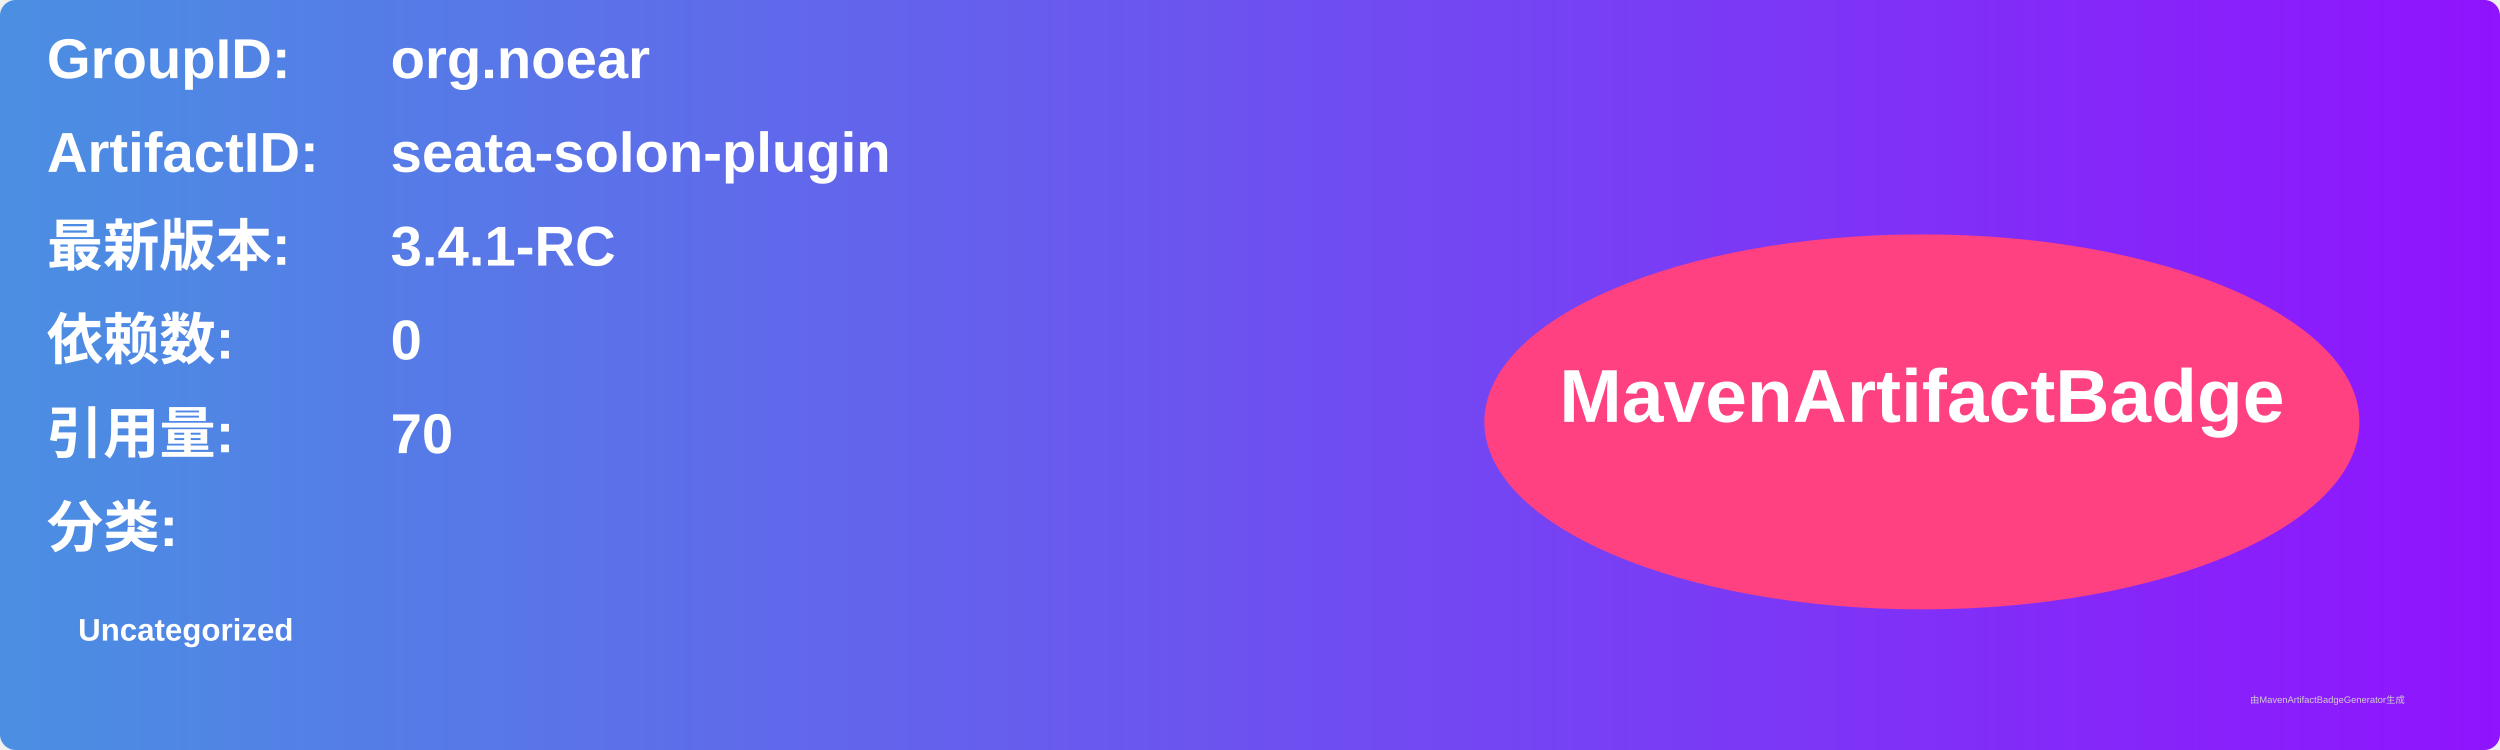
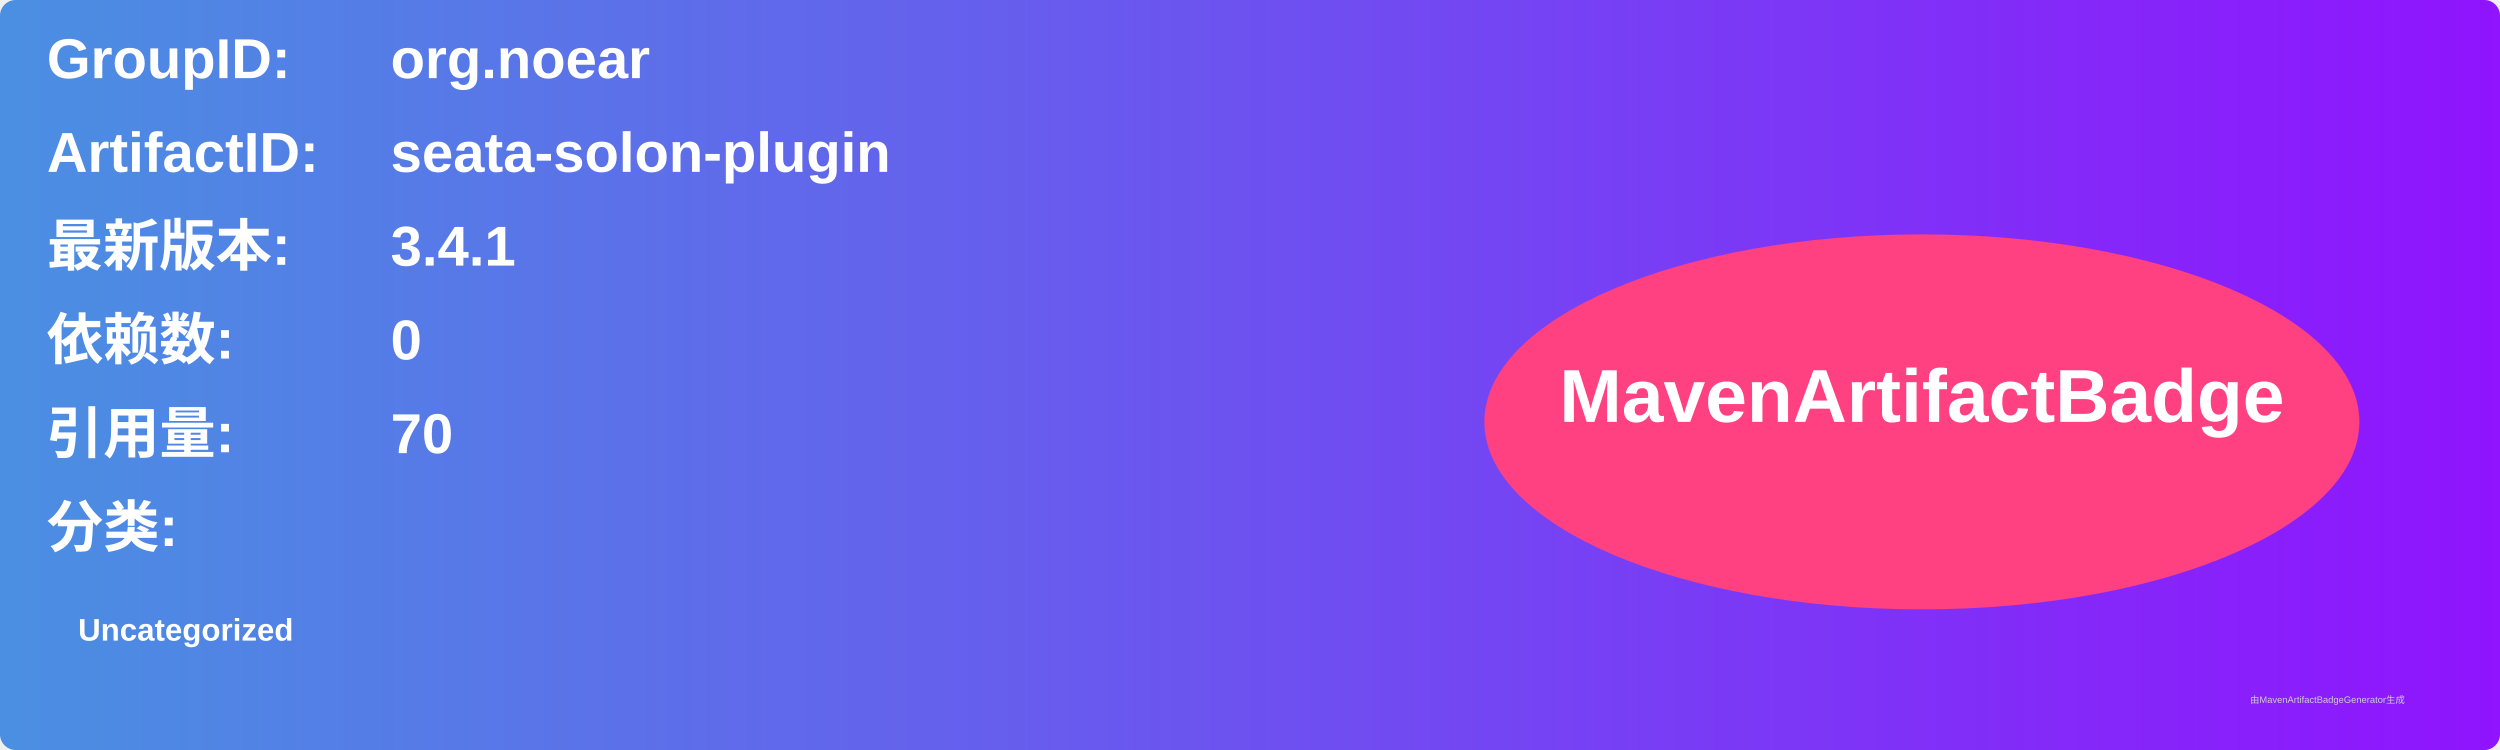
<svg xmlns="http://www.w3.org/2000/svg" width="800" height="240" viewBox="0 0 800 240">
  <linearGradient id="grad" x1="0%" y1="0%" x2="100%" y2="0%">
    <stop offset="0%" stop-color="#4a90e2" />
    <stop offset="100%" stop-color="#9013fe" />
  </linearGradient>
  <rect width="100%" height="100%" rx="5" ry="5" fill="url(#grad)" />
  <g transform="translate(15, 15)">
    <text x="0" y="10" font-family="Arial" font-size="18" fill="white" font-weight="bold" width="260">GroupID:</text>
    <text x="110" y="10" font-family="Arial" font-size="18" fill="white" font-weight="bold" width="460">org.noear</text>
    <text x="0" y="40" font-family="Arial" font-size="18" fill="white" font-weight="bold" width="260">ArtifactID:</text>
    <text x="110" y="40" font-family="Arial" font-size="18" fill="white" font-weight="bold" width="460">seata-solon-plugin</text>
    <text x="0" y="70" font-family="Arial" font-size="18" fill="white" font-weight="bold">最新版本:</text>
    <text x="110" y="70" font-family="Arial" font-size="18" fill="white" font-weight="bold">
-       <tspan font-weight="bold">3.4.1-RC</tspan>
+       <tspan font-weight="bold">3.4.1</tspan>
    </text>
    <text x="0" y="100" font-family="Arial" font-size="18" fill="white" font-weight="bold">依赖数: </text>
    <text x="110" y="100" font-family="Arial" font-size="18" fill="white">
      <tspan font-weight="bold">0</tspan>
    </text>
    <text x="0" y="130" font-family="Arial" font-size="18" fill="white" font-weight="bold">引用量: </text>
    <text x="110" y="130" font-family="Arial" font-size="18" fill="white">
      <tspan font-weight="bold">70</tspan>
    </text>
    <text x="0" y="160" font-family="Arial" font-size="18" fill="white" font-weight="bold">分类:</text>
    <text x="10" y="190" font-family="Arial" font-size="10" fill="white">
      <tspan font-weight="bold">Uncategorized</tspan>
    </text>
    <ellipse cx="600" cy="120" rx="140" ry="60" fill="#ff4081" />
    <text x="600" y="120" text-anchor="middle" font-family="Arial" font-size="24" fill="white" font-weight="bold">MavenArtifactBadge</text>
  </g>
  <text x="720" y="225" font-family="Arial" font-size="3" fill="#d0d0d0">由MavenArtifactBadgeGenerator生成</text>
</svg>
